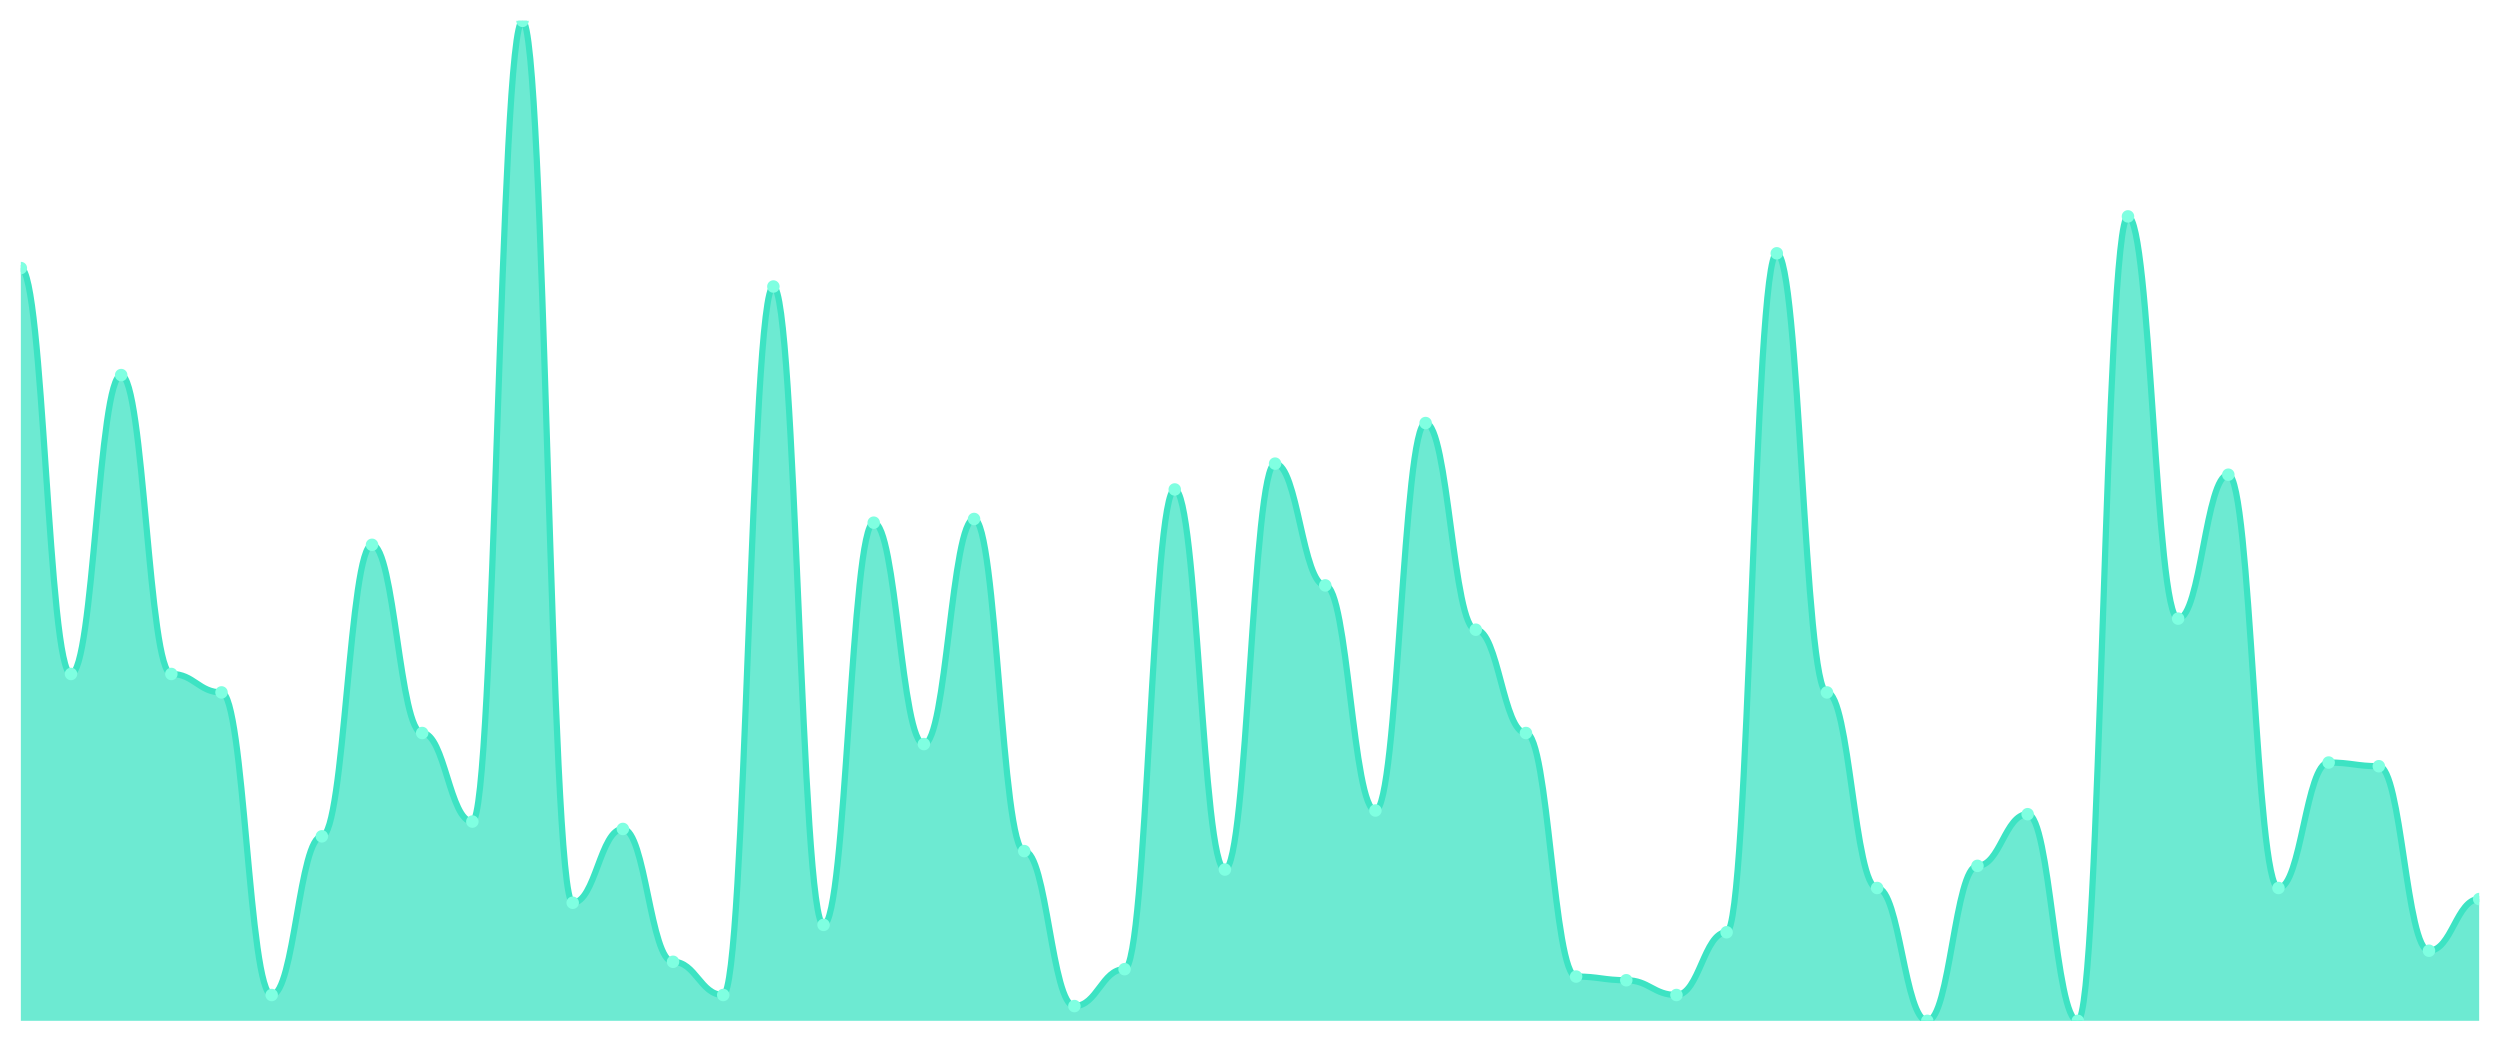
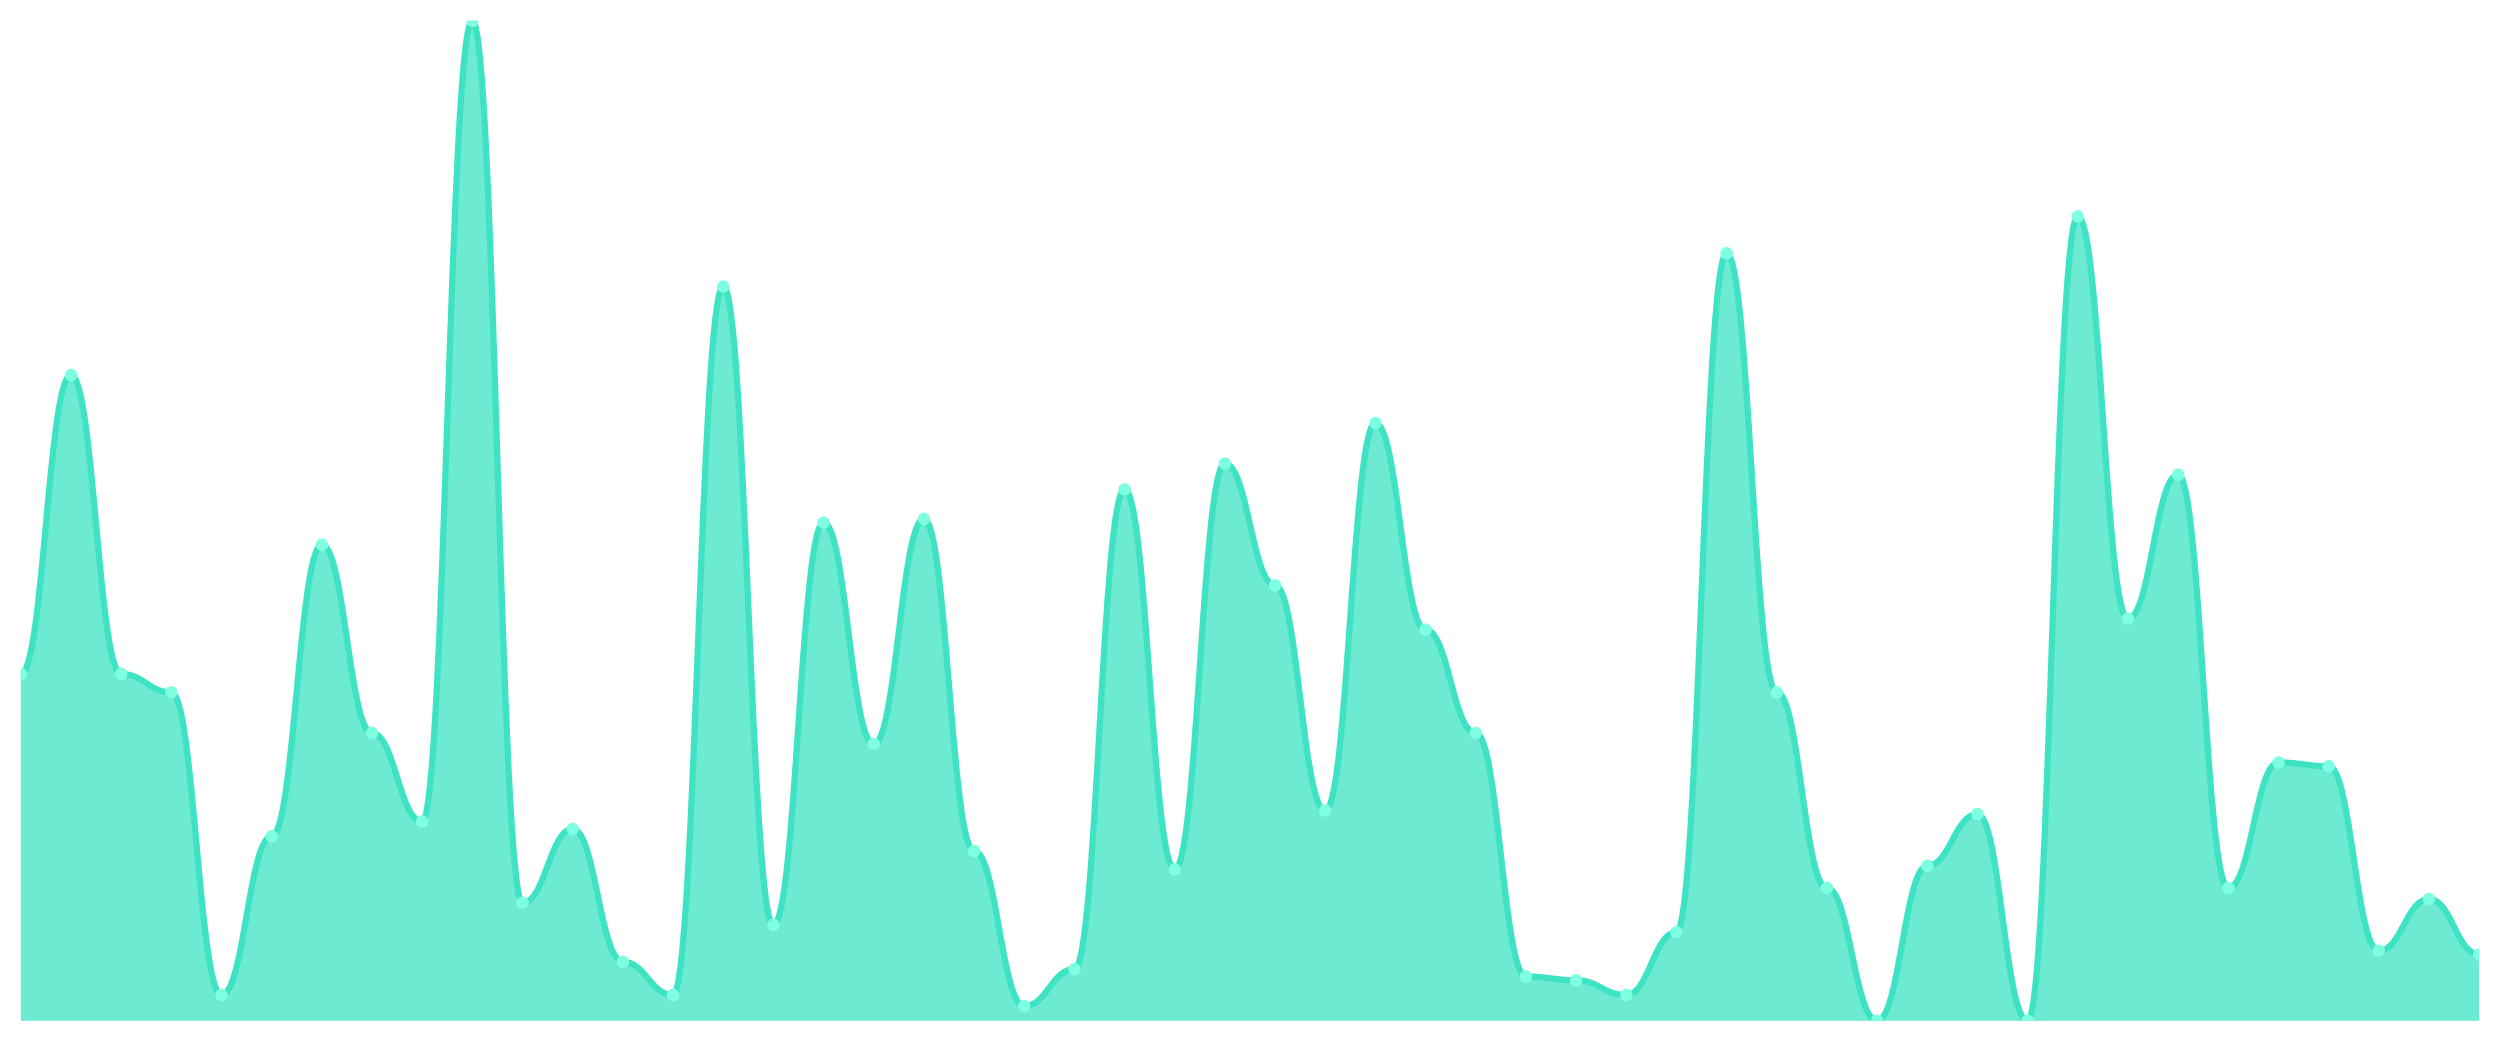
<svg xmlns="http://www.w3.org/2000/svg" viewBox="0 0 1200 500" width="1200" height="500">
  <defs>
    <clipPath id="c">
      <rect x="10" y="10" width="1180" height="480" />
    </clipPath>
  </defs>
  <rect width="1200" height="500" fill="none" />
  <g clip-path="url(#c)">
-     <path d="M 10,490 L 10,128.672 C 20.837,128.672 23.245,323.506 34.082,323.506 C 44.918,323.506 47.327,180.037 58.163,180.037 C 69,180.037 71.408,323.506 82.245,323.506 C 93.082,323.506 95.49,332.362 106.327,332.362 C 117.163,332.362 119.571,477.601 130.408,477.601 C 141.245,477.601 143.653,401.439 154.49,401.439 C 165.327,401.439 167.735,261.513 178.571,261.513 C 189.408,261.513 191.816,351.845 202.653,351.845 C 213.49,351.845 215.898,394.354 226.735,394.354 C 237.571,394.354 239.98,10 250.816,10 C 261.653,10 264.061,433.321 274.898,433.321 C 285.735,433.321 288.143,397.897 298.98,397.897 C 309.816,397.897 312.224,461.661 323.061,461.661 C 333.898,461.661 336.306,477.601 347.143,477.601 C 357.98,477.601 360.388,137.528 371.224,137.528 C 382.061,137.528 384.469,443.948 395.306,443.948 C 406.143,443.948 408.551,250.886 419.388,250.886 C 430.224,250.886 432.633,357.159 443.469,357.159 C 454.306,357.159 456.714,249.114 467.551,249.114 C 478.388,249.114 480.796,408.524 491.633,408.524 C 502.469,408.524 504.878,482.915 515.714,482.915 C 526.551,482.915 528.959,465.203 539.796,465.203 C 550.633,465.203 553.041,234.945 563.878,234.945 C 574.714,234.945 577.122,417.38 587.959,417.38 C 598.796,417.38 601.204,222.546 612.041,222.546 C 622.878,222.546 625.286,280.996 636.122,280.996 C 646.959,280.996 649.367,389.041 660.204,389.041 C 671.041,389.041 673.449,203.063 684.286,203.063 C 695.122,203.063 697.531,302.251 708.367,302.251 C 719.204,302.251 721.612,351.845 732.449,351.845 C 743.286,351.845 745.694,468.745 756.531,468.745 C 767.367,468.745 769.776,470.517 780.612,470.517 C 791.449,470.517 793.857,477.601 804.694,477.601 C 815.531,477.601 817.939,447.491 828.776,447.491 C 839.612,447.491 842.02,121.587 852.857,121.587 C 863.694,121.587 866.102,332.362 876.939,332.362 C 887.776,332.362 890.184,426.236 901.02,426.236 C 911.857,426.236 914.265,490 925.102,490 C 935.939,490 938.347,415.609 949.184,415.609 C 960.02,415.609 962.429,390.812 973.265,390.812 C 984.102,390.812 986.51,490 997.347,490 C 1008.184,490 1010.592,103.875 1021.429,103.875 C 1032.265,103.875 1034.673,296.937 1045.51,296.937 C 1056.347,296.937 1058.755,227.86 1069.592,227.86 C 1080.429,227.86 1082.837,426.236 1093.673,426.236 C 1104.51,426.236 1106.918,366.015 1117.755,366.015 C 1128.592,366.015 1131,367.786 1141.837,367.786 C 1152.673,367.786 1155.082,456.347 1165.918,456.347 C 1176.755,456.347 1179.163,431.55 1190,431.55 L 1190,490 Z" fill="rgba(61,227,195,0.75)" />
-     <path d="M 10,128.672 C 20.837,128.672 23.245,323.506 34.082,323.506 C 44.918,323.506 47.327,180.037 58.163,180.037 C 69,180.037 71.408,323.506 82.245,323.506 C 93.082,323.506 95.49,332.362 106.327,332.362 C 117.163,332.362 119.571,477.601 130.408,477.601 C 141.245,477.601 143.653,401.439 154.49,401.439 C 165.327,401.439 167.735,261.513 178.571,261.513 C 189.408,261.513 191.816,351.845 202.653,351.845 C 213.49,351.845 215.898,394.354 226.735,394.354 C 237.571,394.354 239.98,10 250.816,10 C 261.653,10 264.061,433.321 274.898,433.321 C 285.735,433.321 288.143,397.897 298.98,397.897 C 309.816,397.897 312.224,461.661 323.061,461.661 C 333.898,461.661 336.306,477.601 347.143,477.601 C 357.98,477.601 360.388,137.528 371.224,137.528 C 382.061,137.528 384.469,443.948 395.306,443.948 C 406.143,443.948 408.551,250.886 419.388,250.886 C 430.224,250.886 432.633,357.159 443.469,357.159 C 454.306,357.159 456.714,249.114 467.551,249.114 C 478.388,249.114 480.796,408.524 491.633,408.524 C 502.469,408.524 504.878,482.915 515.714,482.915 C 526.551,482.915 528.959,465.203 539.796,465.203 C 550.633,465.203 553.041,234.945 563.878,234.945 C 574.714,234.945 577.122,417.38 587.959,417.38 C 598.796,417.38 601.204,222.546 612.041,222.546 C 622.878,222.546 625.286,280.996 636.122,280.996 C 646.959,280.996 649.367,389.041 660.204,389.041 C 671.041,389.041 673.449,203.063 684.286,203.063 C 695.122,203.063 697.531,302.251 708.367,302.251 C 719.204,302.251 721.612,351.845 732.449,351.845 C 743.286,351.845 745.694,468.745 756.531,468.745 C 767.367,468.745 769.776,470.517 780.612,470.517 C 791.449,470.517 793.857,477.601 804.694,477.601 C 815.531,477.601 817.939,447.491 828.776,447.491 C 839.612,447.491 842.02,121.587 852.857,121.587 C 863.694,121.587 866.102,332.362 876.939,332.362 C 887.776,332.362 890.184,426.236 901.02,426.236 C 911.857,426.236 914.265,490 925.102,490 C 935.939,490 938.347,415.609 949.184,415.609 C 960.02,415.609 962.429,390.812 973.265,390.812 C 984.102,390.812 986.51,490 997.347,490 C 1008.184,490 1010.592,103.875 1021.429,103.875 C 1032.265,103.875 1034.673,296.937 1045.51,296.937 C 1056.347,296.937 1058.755,227.86 1069.592,227.86 C 1080.429,227.86 1082.837,426.236 1093.673,426.236 C 1104.51,426.236 1106.918,366.015 1117.755,366.015 C 1128.592,366.015 1131,367.786 1141.837,367.786 C 1152.673,367.786 1155.082,456.347 1165.918,456.347 C 1176.755,456.347 1179.163,431.55 1190,431.55" fill="none" stroke="#3de3c3" stroke-width="3" stroke-linecap="round" stroke-linejoin="round" />
-     <circle cx="10" cy="128.672" r="3" fill="#7fffe1" />
-     <circle cx="34.082" cy="323.506" r="3" fill="#7fffe1" />
-     <circle cx="58.163" cy="180.037" r="3" fill="#7fffe1" />
-     <circle cx="82.245" cy="323.506" r="3" fill="#7fffe1" />
-     <circle cx="106.327" cy="332.362" r="3" fill="#7fffe1" />
-     <circle cx="130.408" cy="477.601" r="3" fill="#7fffe1" />
-     <circle cx="154.49" cy="401.439" r="3" fill="#7fffe1" />
-     <circle cx="178.571" cy="261.513" r="3" fill="#7fffe1" />
-     <circle cx="202.653" cy="351.845" r="3" fill="#7fffe1" />
-     <circle cx="226.735" cy="394.354" r="3" fill="#7fffe1" />
-     <circle cx="250.816" cy="10" r="3" fill="#7fffe1" />
-     <circle cx="274.898" cy="433.321" r="3" fill="#7fffe1" />
-     <circle cx="298.98" cy="397.897" r="3" fill="#7fffe1" />
-     <circle cx="323.061" cy="461.661" r="3" fill="#7fffe1" />
-     <circle cx="347.143" cy="477.601" r="3" fill="#7fffe1" />
-     <circle cx="371.224" cy="137.528" r="3" fill="#7fffe1" />
-     <circle cx="395.306" cy="443.948" r="3" fill="#7fffe1" />
-     <circle cx="419.388" cy="250.886" r="3" fill="#7fffe1" />
-     <circle cx="443.469" cy="357.159" r="3" fill="#7fffe1" />
-     <circle cx="467.551" cy="249.114" r="3" fill="#7fffe1" />
-     <circle cx="491.633" cy="408.524" r="3" fill="#7fffe1" />
-     <circle cx="515.714" cy="482.915" r="3" fill="#7fffe1" />
-     <circle cx="539.796" cy="465.203" r="3" fill="#7fffe1" />
-     <circle cx="563.878" cy="234.945" r="3" fill="#7fffe1" />
-     <circle cx="587.959" cy="417.38" r="3" fill="#7fffe1" />
-     <circle cx="612.041" cy="222.546" r="3" fill="#7fffe1" />
-     <circle cx="636.122" cy="280.996" r="3" fill="#7fffe1" />
-     <circle cx="660.204" cy="389.041" r="3" fill="#7fffe1" />
-     <circle cx="684.286" cy="203.063" r="3" fill="#7fffe1" />
-     <circle cx="708.367" cy="302.251" r="3" fill="#7fffe1" />
-     <circle cx="732.449" cy="351.845" r="3" fill="#7fffe1" />
-     <circle cx="756.531" cy="468.745" r="3" fill="#7fffe1" />
-     <circle cx="780.612" cy="470.517" r="3" fill="#7fffe1" />
-     <circle cx="804.694" cy="477.601" r="3" fill="#7fffe1" />
-     <circle cx="828.776" cy="447.491" r="3" fill="#7fffe1" />
-     <circle cx="852.857" cy="121.587" r="3" fill="#7fffe1" />
-     <circle cx="876.939" cy="332.362" r="3" fill="#7fffe1" />
-     <circle cx="901.02" cy="426.236" r="3" fill="#7fffe1" />
-     <circle cx="925.102" cy="490" r="3" fill="#7fffe1" />
-     <circle cx="949.184" cy="415.609" r="3" fill="#7fffe1" />
-     <circle cx="973.265" cy="390.812" r="3" fill="#7fffe1" />
-     <circle cx="997.347" cy="490" r="3" fill="#7fffe1" />
-     <circle cx="1021.429" cy="103.875" r="3" fill="#7fffe1" />
-     <circle cx="1045.51" cy="296.937" r="3" fill="#7fffe1" />
-     <circle cx="1069.592" cy="227.86" r="3" fill="#7fffe1" />
-     <circle cx="1093.673" cy="426.236" r="3" fill="#7fffe1" />
-     <circle cx="1117.755" cy="366.015" r="3" fill="#7fffe1" />
-     <circle cx="1141.837" cy="367.786" r="3" fill="#7fffe1" />
-     <circle cx="1165.918" cy="456.347" r="3" fill="#7fffe1" />
-     <circle cx="1190" cy="431.55" r="3" fill="#7fffe1" />
+     <path d="M 10,490 L 10,323.506 C 20.837,323.506 23.245,180.037 34.082,180.037 C 44.918,180.037 47.327,323.506 58.163,323.506 C 69,323.506 71.408,332.362 82.245,332.362 C 93.082,332.362 95.49,477.601 106.327,477.601 C 117.163,477.601 119.571,401.439 130.408,401.439 C 141.245,401.439 143.653,261.513 154.49,261.513 C 165.327,261.513 167.735,351.845 178.571,351.845 C 189.408,351.845 191.816,394.354 202.653,394.354 C 213.49,394.354 215.898,10 226.735,10 C 237.571,10 239.98,433.321 250.816,433.321 C 261.653,433.321 264.061,397.897 274.898,397.897 C 285.735,397.897 288.143,461.661 298.98,461.661 C 309.816,461.661 312.224,477.601 323.061,477.601 C 333.898,477.601 336.306,137.528 347.143,137.528 C 357.98,137.528 360.388,443.948 371.224,443.948 C 382.061,443.948 384.469,250.886 395.306,250.886 C 406.143,250.886 408.551,357.159 419.388,357.159 C 430.224,357.159 432.633,249.114 443.469,249.114 C 454.306,249.114 456.714,408.524 467.551,408.524 C 478.388,408.524 480.796,482.915 491.633,482.915 C 502.469,482.915 504.878,465.203 515.714,465.203 C 526.551,465.203 528.959,234.945 539.796,234.945 C 550.633,234.945 553.041,417.38 563.878,417.38 C 574.714,417.38 577.122,222.546 587.959,222.546 C 598.796,222.546 601.204,280.996 612.041,280.996 C 622.878,280.996 625.286,389.041 636.122,389.041 C 646.959,389.041 649.367,203.063 660.204,203.063 C 671.041,203.063 673.449,302.251 684.286,302.251 C 695.122,302.251 697.531,351.845 708.367,351.845 C 719.204,351.845 721.612,468.745 732.449,468.745 C 743.286,468.745 745.694,470.517 756.531,470.517 C 767.367,470.517 769.776,477.601 780.612,477.601 C 791.449,477.601 793.857,447.491 804.694,447.491 C 815.531,447.491 817.939,121.587 828.776,121.587 C 839.612,121.587 842.02,332.362 852.857,332.362 C 863.694,332.362 866.102,426.236 876.939,426.236 C 887.776,426.236 890.184,490 901.02,490 C 911.857,490 914.265,415.609 925.102,415.609 C 935.939,415.609 938.347,390.812 949.184,390.812 C 960.02,390.812 962.429,490 973.265,490 C 984.102,490 986.51,103.875 997.347,103.875 C 1008.184,103.875 1010.592,296.937 1021.429,296.937 C 1032.265,296.937 1034.673,227.86 1045.51,227.86 C 1056.347,227.86 1058.755,426.236 1069.592,426.236 C 1080.429,426.236 1082.837,366.015 1093.673,366.015 C 1104.51,366.015 1106.918,367.786 1117.755,367.786 C 1128.592,367.786 1131,456.347 1141.837,456.347 C 1152.673,456.347 1155.082,431.55 1165.918,431.55 C 1176.755,431.55 1179.163,458.118 1190,458.118 L 1190,490 Z" fill="rgba(61,227,195,0.75)" />
+     <path d="M 10,323.506 C 20.837,323.506 23.245,180.037 34.082,180.037 C 44.918,180.037 47.327,323.506 58.163,323.506 C 69,323.506 71.408,332.362 82.245,332.362 C 93.082,332.362 95.49,477.601 106.327,477.601 C 117.163,477.601 119.571,401.439 130.408,401.439 C 141.245,401.439 143.653,261.513 154.49,261.513 C 165.327,261.513 167.735,351.845 178.571,351.845 C 189.408,351.845 191.816,394.354 202.653,394.354 C 213.49,394.354 215.898,10 226.735,10 C 237.571,10 239.98,433.321 250.816,433.321 C 261.653,433.321 264.061,397.897 274.898,397.897 C 285.735,397.897 288.143,461.661 298.98,461.661 C 309.816,461.661 312.224,477.601 323.061,477.601 C 333.898,477.601 336.306,137.528 347.143,137.528 C 357.98,137.528 360.388,443.948 371.224,443.948 C 382.061,443.948 384.469,250.886 395.306,250.886 C 406.143,250.886 408.551,357.159 419.388,357.159 C 430.224,357.159 432.633,249.114 443.469,249.114 C 454.306,249.114 456.714,408.524 467.551,408.524 C 478.388,408.524 480.796,482.915 491.633,482.915 C 502.469,482.915 504.878,465.203 515.714,465.203 C 526.551,465.203 528.959,234.945 539.796,234.945 C 550.633,234.945 553.041,417.38 563.878,417.38 C 574.714,417.38 577.122,222.546 587.959,222.546 C 598.796,222.546 601.204,280.996 612.041,280.996 C 622.878,280.996 625.286,389.041 636.122,389.041 C 646.959,389.041 649.367,203.063 660.204,203.063 C 671.041,203.063 673.449,302.251 684.286,302.251 C 695.122,302.251 697.531,351.845 708.367,351.845 C 719.204,351.845 721.612,468.745 732.449,468.745 C 743.286,468.745 745.694,470.517 756.531,470.517 C 767.367,470.517 769.776,477.601 780.612,477.601 C 791.449,477.601 793.857,447.491 804.694,447.491 C 815.531,447.491 817.939,121.587 828.776,121.587 C 839.612,121.587 842.02,332.362 852.857,332.362 C 863.694,332.362 866.102,426.236 876.939,426.236 C 887.776,426.236 890.184,490 901.02,490 C 911.857,490 914.265,415.609 925.102,415.609 C 935.939,415.609 938.347,390.812 949.184,390.812 C 960.02,390.812 962.429,490 973.265,490 C 984.102,490 986.51,103.875 997.347,103.875 C 1008.184,103.875 1010.592,296.937 1021.429,296.937 C 1032.265,296.937 1034.673,227.86 1045.51,227.86 C 1056.347,227.86 1058.755,426.236 1069.592,426.236 C 1080.429,426.236 1082.837,366.015 1093.673,366.015 C 1104.51,366.015 1106.918,367.786 1117.755,367.786 C 1128.592,367.786 1131,456.347 1141.837,456.347 C 1152.673,456.347 1155.082,431.55 1165.918,431.55 C 1176.755,431.55 1179.163,458.118 1190,458.118" fill="none" stroke="#3de3c3" stroke-width="3" stroke-linecap="round" stroke-linejoin="round" />
+     <circle cx="10" cy="323.506" r="3" fill="#7fffe1" />
+     <circle cx="34.082" cy="180.037" r="3" fill="#7fffe1" />
+     <circle cx="58.163" cy="323.506" r="3" fill="#7fffe1" />
+     <circle cx="82.245" cy="332.362" r="3" fill="#7fffe1" />
+     <circle cx="106.327" cy="477.601" r="3" fill="#7fffe1" />
+     <circle cx="130.408" cy="401.439" r="3" fill="#7fffe1" />
+     <circle cx="154.49" cy="261.513" r="3" fill="#7fffe1" />
+     <circle cx="178.571" cy="351.845" r="3" fill="#7fffe1" />
+     <circle cx="202.653" cy="394.354" r="3" fill="#7fffe1" />
+     <circle cx="226.735" cy="10" r="3" fill="#7fffe1" />
+     <circle cx="250.816" cy="433.321" r="3" fill="#7fffe1" />
+     <circle cx="274.898" cy="397.897" r="3" fill="#7fffe1" />
+     <circle cx="298.98" cy="461.661" r="3" fill="#7fffe1" />
+     <circle cx="323.061" cy="477.601" r="3" fill="#7fffe1" />
+     <circle cx="347.143" cy="137.528" r="3" fill="#7fffe1" />
+     <circle cx="371.224" cy="443.948" r="3" fill="#7fffe1" />
+     <circle cx="395.306" cy="250.886" r="3" fill="#7fffe1" />
+     <circle cx="419.388" cy="357.159" r="3" fill="#7fffe1" />
+     <circle cx="443.469" cy="249.114" r="3" fill="#7fffe1" />
+     <circle cx="467.551" cy="408.524" r="3" fill="#7fffe1" />
+     <circle cx="491.633" cy="482.915" r="3" fill="#7fffe1" />
+     <circle cx="515.714" cy="465.203" r="3" fill="#7fffe1" />
+     <circle cx="539.796" cy="234.945" r="3" fill="#7fffe1" />
+     <circle cx="563.878" cy="417.38" r="3" fill="#7fffe1" />
+     <circle cx="587.959" cy="222.546" r="3" fill="#7fffe1" />
+     <circle cx="612.041" cy="280.996" r="3" fill="#7fffe1" />
+     <circle cx="636.122" cy="389.041" r="3" fill="#7fffe1" />
+     <circle cx="660.204" cy="203.063" r="3" fill="#7fffe1" />
+     <circle cx="684.286" cy="302.251" r="3" fill="#7fffe1" />
+     <circle cx="708.367" cy="351.845" r="3" fill="#7fffe1" />
+     <circle cx="732.449" cy="468.745" r="3" fill="#7fffe1" />
+     <circle cx="756.531" cy="470.517" r="3" fill="#7fffe1" />
+     <circle cx="780.612" cy="477.601" r="3" fill="#7fffe1" />
+     <circle cx="804.694" cy="447.491" r="3" fill="#7fffe1" />
+     <circle cx="828.776" cy="121.587" r="3" fill="#7fffe1" />
+     <circle cx="852.857" cy="332.362" r="3" fill="#7fffe1" />
+     <circle cx="876.939" cy="426.236" r="3" fill="#7fffe1" />
+     <circle cx="901.02" cy="490" r="3" fill="#7fffe1" />
+     <circle cx="925.102" cy="415.609" r="3" fill="#7fffe1" />
+     <circle cx="949.184" cy="390.812" r="3" fill="#7fffe1" />
+     <circle cx="973.265" cy="490" r="3" fill="#7fffe1" />
+     <circle cx="997.347" cy="103.875" r="3" fill="#7fffe1" />
+     <circle cx="1021.429" cy="296.937" r="3" fill="#7fffe1" />
+     <circle cx="1045.51" cy="227.86" r="3" fill="#7fffe1" />
+     <circle cx="1069.592" cy="426.236" r="3" fill="#7fffe1" />
+     <circle cx="1093.673" cy="366.015" r="3" fill="#7fffe1" />
+     <circle cx="1117.755" cy="367.786" r="3" fill="#7fffe1" />
+     <circle cx="1141.837" cy="456.347" r="3" fill="#7fffe1" />
+     <circle cx="1165.918" cy="431.55" r="3" fill="#7fffe1" />
+     <circle cx="1190" cy="458.118" r="3" fill="#7fffe1" />
  </g>
</svg>
